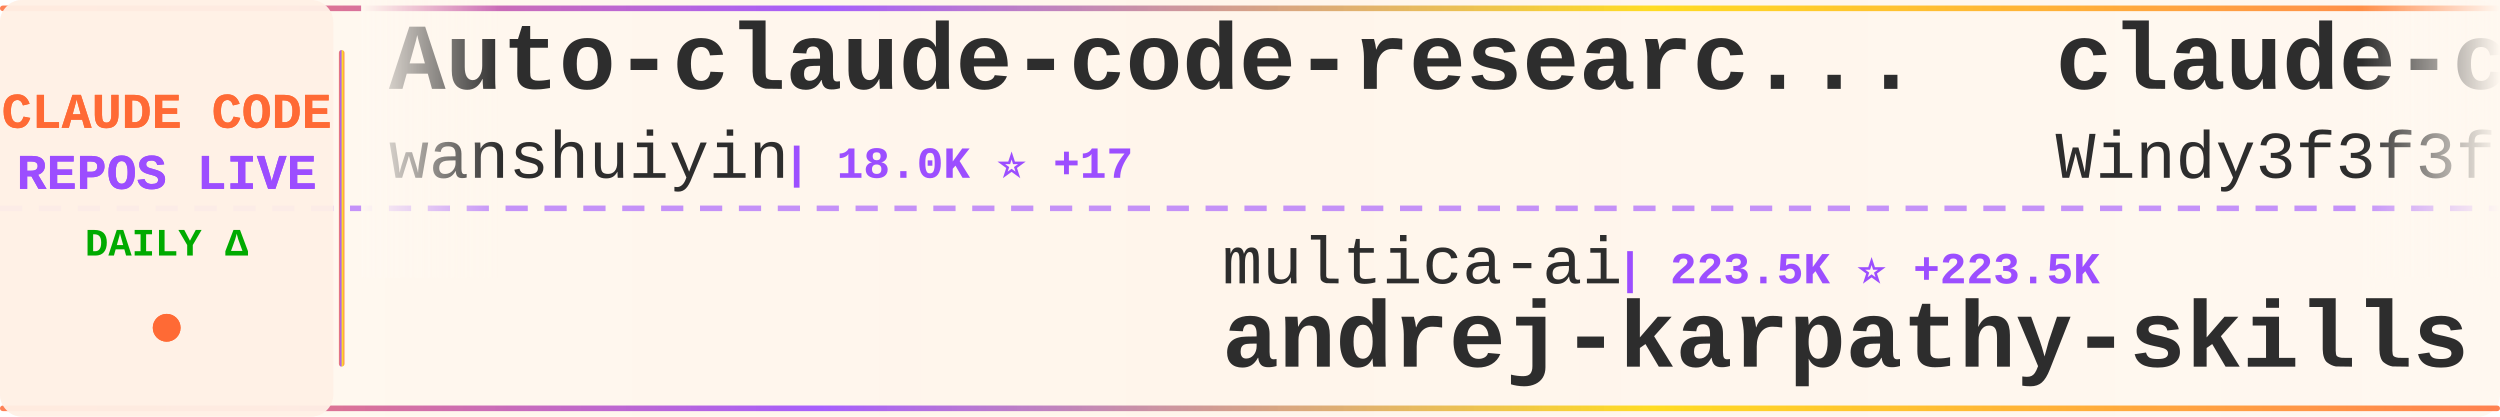
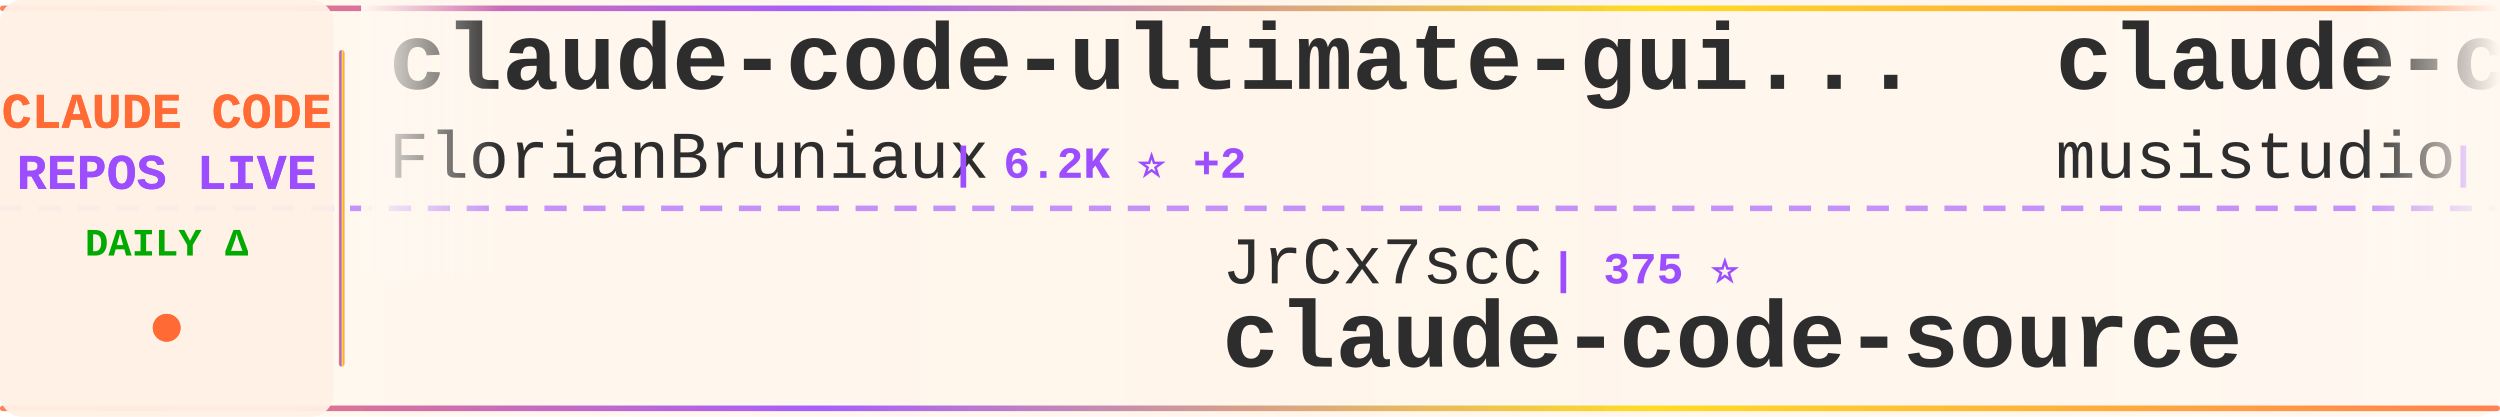
<svg xmlns="http://www.w3.org/2000/svg" width="900" height="150">
  <defs>
    <linearGradient id="tickerBg" x1="0%" y1="0%" x2="100%" y2="0%">
      <stop offset="0%" style="stop-color:#fff8f0;stop-opacity:0.98" />
      <stop offset="50%" style="stop-color:#fff5eb;stop-opacity:1" />
      <stop offset="100%" style="stop-color:#fff8f0;stop-opacity:0.98" />
    </linearGradient>
    <linearGradient id="borderGrad" x1="0%" y1="0%" x2="100%" y2="0%">
      <stop offset="0%" style="stop-color:#FF6B35;stop-opacity:0.85">
        <animate attributeName="stop-opacity" values="0.85;1;0.85" dur="2s" repeatCount="indefinite" />
      </stop>
      <stop offset="33%" style="stop-color:#9C4EFF;stop-opacity:0.9">
        <animate attributeName="stop-opacity" values="0.9;1;0.9" dur="2.2s" repeatCount="indefinite" />
      </stop>
      <stop offset="66%" style="stop-color:#FFD700;stop-opacity:0.85">
        <animate attributeName="stop-opacity" values="0.85;1;0.85" dur="1.8s" repeatCount="indefinite" />
      </stop>
      <stop offset="100%" style="stop-color:#FF6B35;stop-opacity:0.85">
        <animate attributeName="stop-opacity" values="0.85;1;0.85" dur="2s" repeatCount="indefinite" />
      </stop>
    </linearGradient>
    <filter id="textGlow">
      <feGaussianBlur stdDeviation="0.15" result="coloredBlur" />
      <feMerge>
        <feMergeNode in="coloredBlur" />
        <feMergeNode in="SourceGraphic" />
      </feMerge>
    </filter>
    <filter id="metricGlow">
      <feGaussianBlur stdDeviation="0.2" result="coloredBlur" />
      <feMerge>
        <feMergeNode in="coloredBlur" />
        <feMergeNode in="SourceGraphic" />
      </feMerge>
    </filter>
    <linearGradient id="leftFade" x1="0%" y1="0%" x2="100%" y2="0%">
      <stop offset="0%" style="stop-color:#fff8f0;stop-opacity:1" />
      <stop offset="100%" style="stop-color:#fff8f0;stop-opacity:0" />
    </linearGradient>
    <linearGradient id="rightFade" x1="0%" y1="0%" x2="100%" y2="0%">
      <stop offset="0%" style="stop-color:#fff8f0;stop-opacity:0" />
      <stop offset="100%" style="stop-color:#fff8f0;stop-opacity:1" />
    </linearGradient>
  </defs>
  <rect width="900" height="150" fill="url(#tickerBg)" rx="8" />
  <rect x="0" y="2" width="900" height="2" fill="url(#borderGrad)" rx="1" />
  <rect x="0" y="146" width="900" height="2" fill="url(#borderGrad)" rx="1" />
  <line x1="0" y1="75" x2="900" y2="75" stroke="#9C4EFF" stroke-width="2" stroke-dasharray="8 6" opacity="0.6" />
  <rect x="0" y="0" width="120" height="150" fill="#fff0e6" opacity="0.95" rx="8" />
  <text x="60" y="46" font-family="'Courier New', monospace" font-size="18" font-weight="bold" fill="#FF6B35" text-anchor="middle" filter="url(#textGlow)">
    CLAUDE CODE
  </text>
  <text x="60" y="68" font-family="'Courier New', monospace" font-size="18" font-weight="bold" fill="#9C4EFF" text-anchor="middle" filter="url(#textGlow)">
    REPOS LIVE
  </text>
  <text x="60" y="92" font-family="'Courier New', monospace" font-size="14" font-weight="bold" fill="#00aa00" text-anchor="middle">
    DAILY Δ
  </text>
  <circle cx="60" cy="118" r="5" fill="#FF6B35" filter="url(#metricGlow)">
    <animate attributeName="r" values="4;6;4" dur="1.5s" repeatCount="indefinite" />
    <animate attributeName="opacity" values="0.6;1;0.6" dur="1.5s" repeatCount="indefinite" />
  </circle>
  <rect x="122" y="18" width="2" height="114" fill="url(#borderGrad)" rx="1" />
  <clipPath id="tickerClip">
    <rect x="130" y="0" width="770" height="150" />
  </clipPath>
  <g clip-path="url(#tickerClip)">
    <g id="tickerItems">
      <animateTransform attributeName="transform" attributeType="XML" type="translate" from="0 0" to="-3000 0" dur="54s" repeatCount="indefinite" />
      <g transform="translate(0, 0)">
-         <text x="140" y="32" font-family="'Courier New', monospace" font-size="34" font-weight="bold" fill="#2d2d2d">Auto-claude-code-researc...</text>
-         <text x="140" y="64" font-family="'Courier New', monospace" font-size="24" font-weight="normal" fill="#2d2d2d" opacity="1.0">wanshuiyin</text>
-         <text x="282" y="64" font-family="'Courier New', monospace" font-size="16" font-weight="bold" fill="#9C4EFF"> | 18.0K ⭐ +17</text>
+         <text x="140" y="32" font-family="'Courier New', monospace" font-size="34" font-weight="bold" fill="#2d2d2d">claude-code-ultimate-gui...</text>
+         <text x="140" y="64" font-family="'Courier New', monospace" font-size="24" font-weight="normal" fill="#2d2d2d" opacity="1.0">FlorianBruniaux</text>
+         <text x="342" y="64" font-family="'Courier New', monospace" font-size="16" font-weight="bold" fill="#9C4EFF"> | 6.2K ⭐ +2</text>
      </g>
      <g transform="translate(300, 0)">
-         <text x="140" y="102" font-family="'Courier New', monospace" font-size="24" font-weight="normal" fill="#2d2d2d" opacity="1.0">multica-ai</text>
-         <text x="282" y="102" font-family="'Courier New', monospace" font-size="16" font-weight="bold" fill="#9C4EFF"> | 223.5K ⭐ +223.5K</text>
-         <text x="140" y="132" font-family="'Courier New', monospace" font-size="34" font-weight="bold" fill="#2d2d2d">andrej-karpathy-skills</text>
+         <text x="140" y="102" font-family="'Courier New', monospace" font-size="24" font-weight="normal" fill="#2d2d2d" opacity="1.0">JrCx7scC</text>
+         <text x="258" y="102" font-family="'Courier New', monospace" font-size="16" font-weight="bold" fill="#9C4EFF"> | 375 ⭐</text>
+         <text x="140" y="132" font-family="'Courier New', monospace" font-size="34" font-weight="bold" fill="#2d2d2d">claude-code-source</text>
      </g>
      <g transform="translate(600, 0)">
+         <text x="140" y="32" font-family="'Courier New', monospace" font-size="34" font-weight="bold" fill="#2d2d2d">claude-code-router</text>
+         <text x="140" y="64" font-family="'Courier New', monospace" font-size="24" font-weight="normal" fill="#2d2d2d" opacity="1.0">musistudio</text>
+         <text x="282" y="64" font-family="'Courier New', monospace" font-size="16" font-weight="bold" fill="#9C4EFF"> | 37.8K ⭐ +2</text>
+       </g>
+       <g transform="translate(900, 0)">
+         <text x="140" y="102" font-family="'Courier New', monospace" font-size="24" font-weight="normal" fill="#2d2d2d" opacity="1.0">liuup</text>
+         <text x="222" y="102" font-family="'Courier New', monospace" font-size="16" font-weight="bold" fill="#9C4EFF"> | 4.0K ⭐</text>
+         <text x="140" y="132" font-family="'Courier New', monospace" font-size="34" font-weight="bold" fill="#2d2d2d">claude-code-analysis</text>
+       </g>
+       <g transform="translate(1200, 0)">
+         <text x="140" y="32" font-family="'Courier New', monospace" font-size="34" font-weight="bold" fill="#2d2d2d">Claude-code</text>
+         <text x="140" y="64" font-family="'Courier New', monospace" font-size="24" font-weight="normal" fill="#2d2d2d" opacity="1.0">fazxes</text>
+         <text x="234" y="64" font-family="'Courier New', monospace" font-size="16" font-weight="bold" fill="#9C4EFF"> | 245 ⭐</text>
+       </g>
+       <g transform="translate(1500, 0)">
+         <text x="140" y="102" font-family="'Courier New', monospace" font-size="24" font-weight="normal" fill="#2d2d2d" opacity="1.0">davila7</text>
+         <text x="246" y="102" font-family="'Courier New', monospace" font-size="16" font-weight="bold" fill="#9C4EFF"> | 32.9K ⭐</text>
+         <text x="140" y="132" font-family="'Courier New', monospace" font-size="34" font-weight="bold" fill="#2d2d2d">claude-code-templates</text>
+       </g>
+       <g transform="translate(1800, 0)">
+         <text x="140" y="32" font-family="'Courier New', monospace" font-size="34" font-weight="bold" fill="#2d2d2d">Claude-Code</text>
+         <text x="140" y="64" font-family="'Courier New', monospace" font-size="24" font-weight="normal" fill="#2d2d2d" opacity="1.0">pengchengneo</text>
+         <text x="306" y="64" font-family="'Courier New', monospace" font-size="16" font-weight="bold" fill="#9C4EFF"> | 1.8K ⭐</text>
+       </g>
+       <g transform="translate(2100, 0)">
+         <text x="140" y="102" font-family="'Courier New', monospace" font-size="24" font-weight="normal" fill="#2d2d2d" opacity="1.0">LING71671</text>
+         <text x="270" y="102" font-family="'Courier New', monospace" font-size="16" font-weight="bold" fill="#9C4EFF"> | 974 ⭐</text>
+         <text x="140" y="132" font-family="'Courier New', monospace" font-size="34" font-weight="bold" fill="#2d2d2d">Open-ClaudeCode</text>
+       </g>
+       <g transform="translate(2400, 0)">
        <text x="140" y="32" font-family="'Courier New', monospace" font-size="34" font-weight="bold" fill="#2d2d2d">claude-code-from-scratch</text>
        <text x="140" y="64" font-family="'Courier New', monospace" font-size="24" font-weight="normal" fill="#2d2d2d" opacity="1.0">Windy3f3f3f3f</text>
        <text x="318" y="64" font-family="'Courier New', monospace" font-size="16" font-weight="bold" fill="#9C4EFF"> | 2.8K ⭐</text>
      </g>
-       <g transform="translate(900, 0)">
-         <text x="140" y="102" font-family="'Courier New', monospace" font-size="24" font-weight="normal" fill="#2d2d2d" opacity="1.0">lintsinghua</text>
-         <text x="294" y="102" font-family="'Courier New', monospace" font-size="16" font-weight="bold" fill="#9C4EFF"> | 4.3K ⭐</text>
-         <text x="140" y="132" font-family="'Courier New', monospace" font-size="34" font-weight="bold" fill="#2d2d2d">claude-code-book</text>
+       <g transform="translate(2700, 0)">
+         <text x="140" y="102" font-family="'Courier New', monospace" font-size="24" font-weight="normal" fill="#2d2d2d" opacity="1.0">rohitg00</text>
+         <text x="258" y="102" font-family="'Courier New', monospace" font-size="16" font-weight="bold" fill="#9C4EFF"> | 2.7K ⭐ +6</text>
+         <text x="140" y="132" font-family="'Courier New', monospace" font-size="34" font-weight="bold" fill="#2d2d2d">awesome-claude-code-tool...</text>
      </g>
-       <g transform="translate(1200, 0)">
-         <text x="140" y="32" font-family="'Courier New', monospace" font-size="34" font-weight="bold" fill="#2d2d2d">Claude-Code</text>
-         <text x="140" y="64" font-family="'Courier New', monospace" font-size="24" font-weight="normal" fill="#2d2d2d" opacity="1.0">KPR111</text>
-         <text x="234" y="64" font-family="'Courier New', monospace" font-size="16" font-weight="bold" fill="#9C4EFF"> | 18 ⭐</text>
+       <g transform="translate(3000, 0)">
+         <text x="140" y="32" font-family="'Courier New', monospace" font-size="34" font-weight="bold" fill="#2d2d2d">claude-code-ultimate-gui...</text>
+         <text x="140" y="64" font-family="'Courier New', monospace" font-size="24" font-weight="normal" fill="#2d2d2d" opacity="1.0">FlorianBruniaux</text>
+         <text x="342" y="64" font-family="'Courier New', monospace" font-size="16" font-weight="bold" fill="#9C4EFF"> | 6.2K ⭐ +2</text>
      </g>
-       <g transform="translate(1500, 0)">
+       <g transform="translate(3300, 0)">
+         <text x="140" y="102" font-family="'Courier New', monospace" font-size="24" font-weight="normal" fill="#2d2d2d" opacity="1.0">JrCx7scC</text>
+         <text x="258" y="102" font-family="'Courier New', monospace" font-size="16" font-weight="bold" fill="#9C4EFF"> | 375 ⭐</text>
+         <text x="140" y="132" font-family="'Courier New', monospace" font-size="34" font-weight="bold" fill="#2d2d2d">claude-code-source</text>
+       </g>
+       <g transform="translate(3600, 0)">
+         <text x="140" y="32" font-family="'Courier New', monospace" font-size="34" font-weight="bold" fill="#2d2d2d">claude-code-router</text>
+         <text x="140" y="64" font-family="'Courier New', monospace" font-size="24" font-weight="normal" fill="#2d2d2d" opacity="1.0">musistudio</text>
+         <text x="282" y="64" font-family="'Courier New', monospace" font-size="16" font-weight="bold" fill="#9C4EFF"> | 37.8K ⭐ +2</text>
+       </g>
+       <g transform="translate(3900, 0)">
        <text x="140" y="102" font-family="'Courier New', monospace" font-size="24" font-weight="normal" fill="#2d2d2d" opacity="1.0">liuup</text>
        <text x="222" y="102" font-family="'Courier New', monospace" font-size="16" font-weight="bold" fill="#9C4EFF"> | 4.0K ⭐</text>
        <text x="140" y="132" font-family="'Courier New', monospace" font-size="34" font-weight="bold" fill="#2d2d2d">claude-code-analysis</text>
-       </g>
-       <g transform="translate(1800, 0)">
-         <text x="140" y="32" font-family="'Courier New', monospace" font-size="34" font-weight="bold" fill="#2d2d2d">everything-claude-code-z...</text>
-         <text x="140" y="64" font-family="'Courier New', monospace" font-size="24" font-weight="normal" fill="#2d2d2d" opacity="1.0">xu-xiang</text>
-         <text x="258" y="64" font-family="'Courier New', monospace" font-size="16" font-weight="bold" fill="#9C4EFF"> | 2.0K ⭐</text>
-       </g>
-       <g transform="translate(2100, 0)">
-         <text x="140" y="102" font-family="'Courier New', monospace" font-size="24" font-weight="normal" fill="#2d2d2d" opacity="1.0">chauncygu</text>
-         <text x="270" y="102" font-family="'Courier New', monospace" font-size="16" font-weight="bold" fill="#9C4EFF"> | 2.9K ⭐</text>
-         <text x="140" y="132" font-family="'Courier New', monospace" font-size="34" font-weight="bold" fill="#2d2d2d">collection-claude-code-s...</text>
-       </g>
-       <g transform="translate(2400, 0)">
-         <text x="140" y="32" font-family="'Courier New', monospace" font-size="34" font-weight="bold" fill="#2d2d2d">claude-code-source-build</text>
-         <text x="140" y="64" font-family="'Courier New', monospace" font-size="24" font-weight="normal" fill="#2d2d2d" opacity="1.0">andrew-kramer-inno</text>
-         <text x="378" y="64" font-family="'Courier New', monospace" font-size="16" font-weight="bold" fill="#9C4EFF"> | 594 ⭐</text>
-       </g>
-       <g transform="translate(2700, 0)">
-         <text x="140" y="102" font-family="'Courier New', monospace" font-size="24" font-weight="normal" fill="#2d2d2d" opacity="1.0">pedrohcgs</text>
-         <text x="270" y="102" font-family="'Courier New', monospace" font-size="16" font-weight="bold" fill="#9C4EFF"> | 1.7K ⭐</text>
-         <text x="140" y="132" font-family="'Courier New', monospace" font-size="34" font-weight="bold" fill="#2d2d2d">claude-code-my-workflow</text>
-       </g>
-       <g transform="translate(3000, 0)">
-         <text x="140" y="32" font-family="'Courier New', monospace" font-size="34" font-weight="bold" fill="#2d2d2d">Auto-claude-code-researc...</text>
-         <text x="140" y="64" font-family="'Courier New', monospace" font-size="24" font-weight="normal" fill="#2d2d2d" opacity="1.0">wanshuiyin</text>
-         <text x="282" y="64" font-family="'Courier New', monospace" font-size="16" font-weight="bold" fill="#9C4EFF"> | 18.0K ⭐ +17</text>
-       </g>
-       <g transform="translate(3300, 0)">
-         <text x="140" y="102" font-family="'Courier New', monospace" font-size="24" font-weight="normal" fill="#2d2d2d" opacity="1.0">multica-ai</text>
-         <text x="282" y="102" font-family="'Courier New', monospace" font-size="16" font-weight="bold" fill="#9C4EFF"> | 223.5K ⭐ +223.5K</text>
-         <text x="140" y="132" font-family="'Courier New', monospace" font-size="34" font-weight="bold" fill="#2d2d2d">andrej-karpathy-skills</text>
-       </g>
-       <g transform="translate(3600, 0)">
-         <text x="140" y="32" font-family="'Courier New', monospace" font-size="34" font-weight="bold" fill="#2d2d2d">claude-code-from-scratch</text>
-         <text x="140" y="64" font-family="'Courier New', monospace" font-size="24" font-weight="normal" fill="#2d2d2d" opacity="1.0">Windy3f3f3f3f</text>
-         <text x="318" y="64" font-family="'Courier New', monospace" font-size="16" font-weight="bold" fill="#9C4EFF"> | 2.8K ⭐</text>
-       </g>
-       <g transform="translate(3900, 0)">
-         <text x="140" y="102" font-family="'Courier New', monospace" font-size="24" font-weight="normal" fill="#2d2d2d" opacity="1.0">lintsinghua</text>
-         <text x="294" y="102" font-family="'Courier New', monospace" font-size="16" font-weight="bold" fill="#9C4EFF"> | 4.3K ⭐</text>
-         <text x="140" y="132" font-family="'Courier New', monospace" font-size="34" font-weight="bold" fill="#2d2d2d">claude-code-book</text>
      </g>
    </g>
  </g>
  <rect x="130" y="0" width="50" height="100" fill="url(#leftFade)" />
  <rect x="850" y="0" width="50" height="100" fill="url(#rightFade)" />
</svg>
